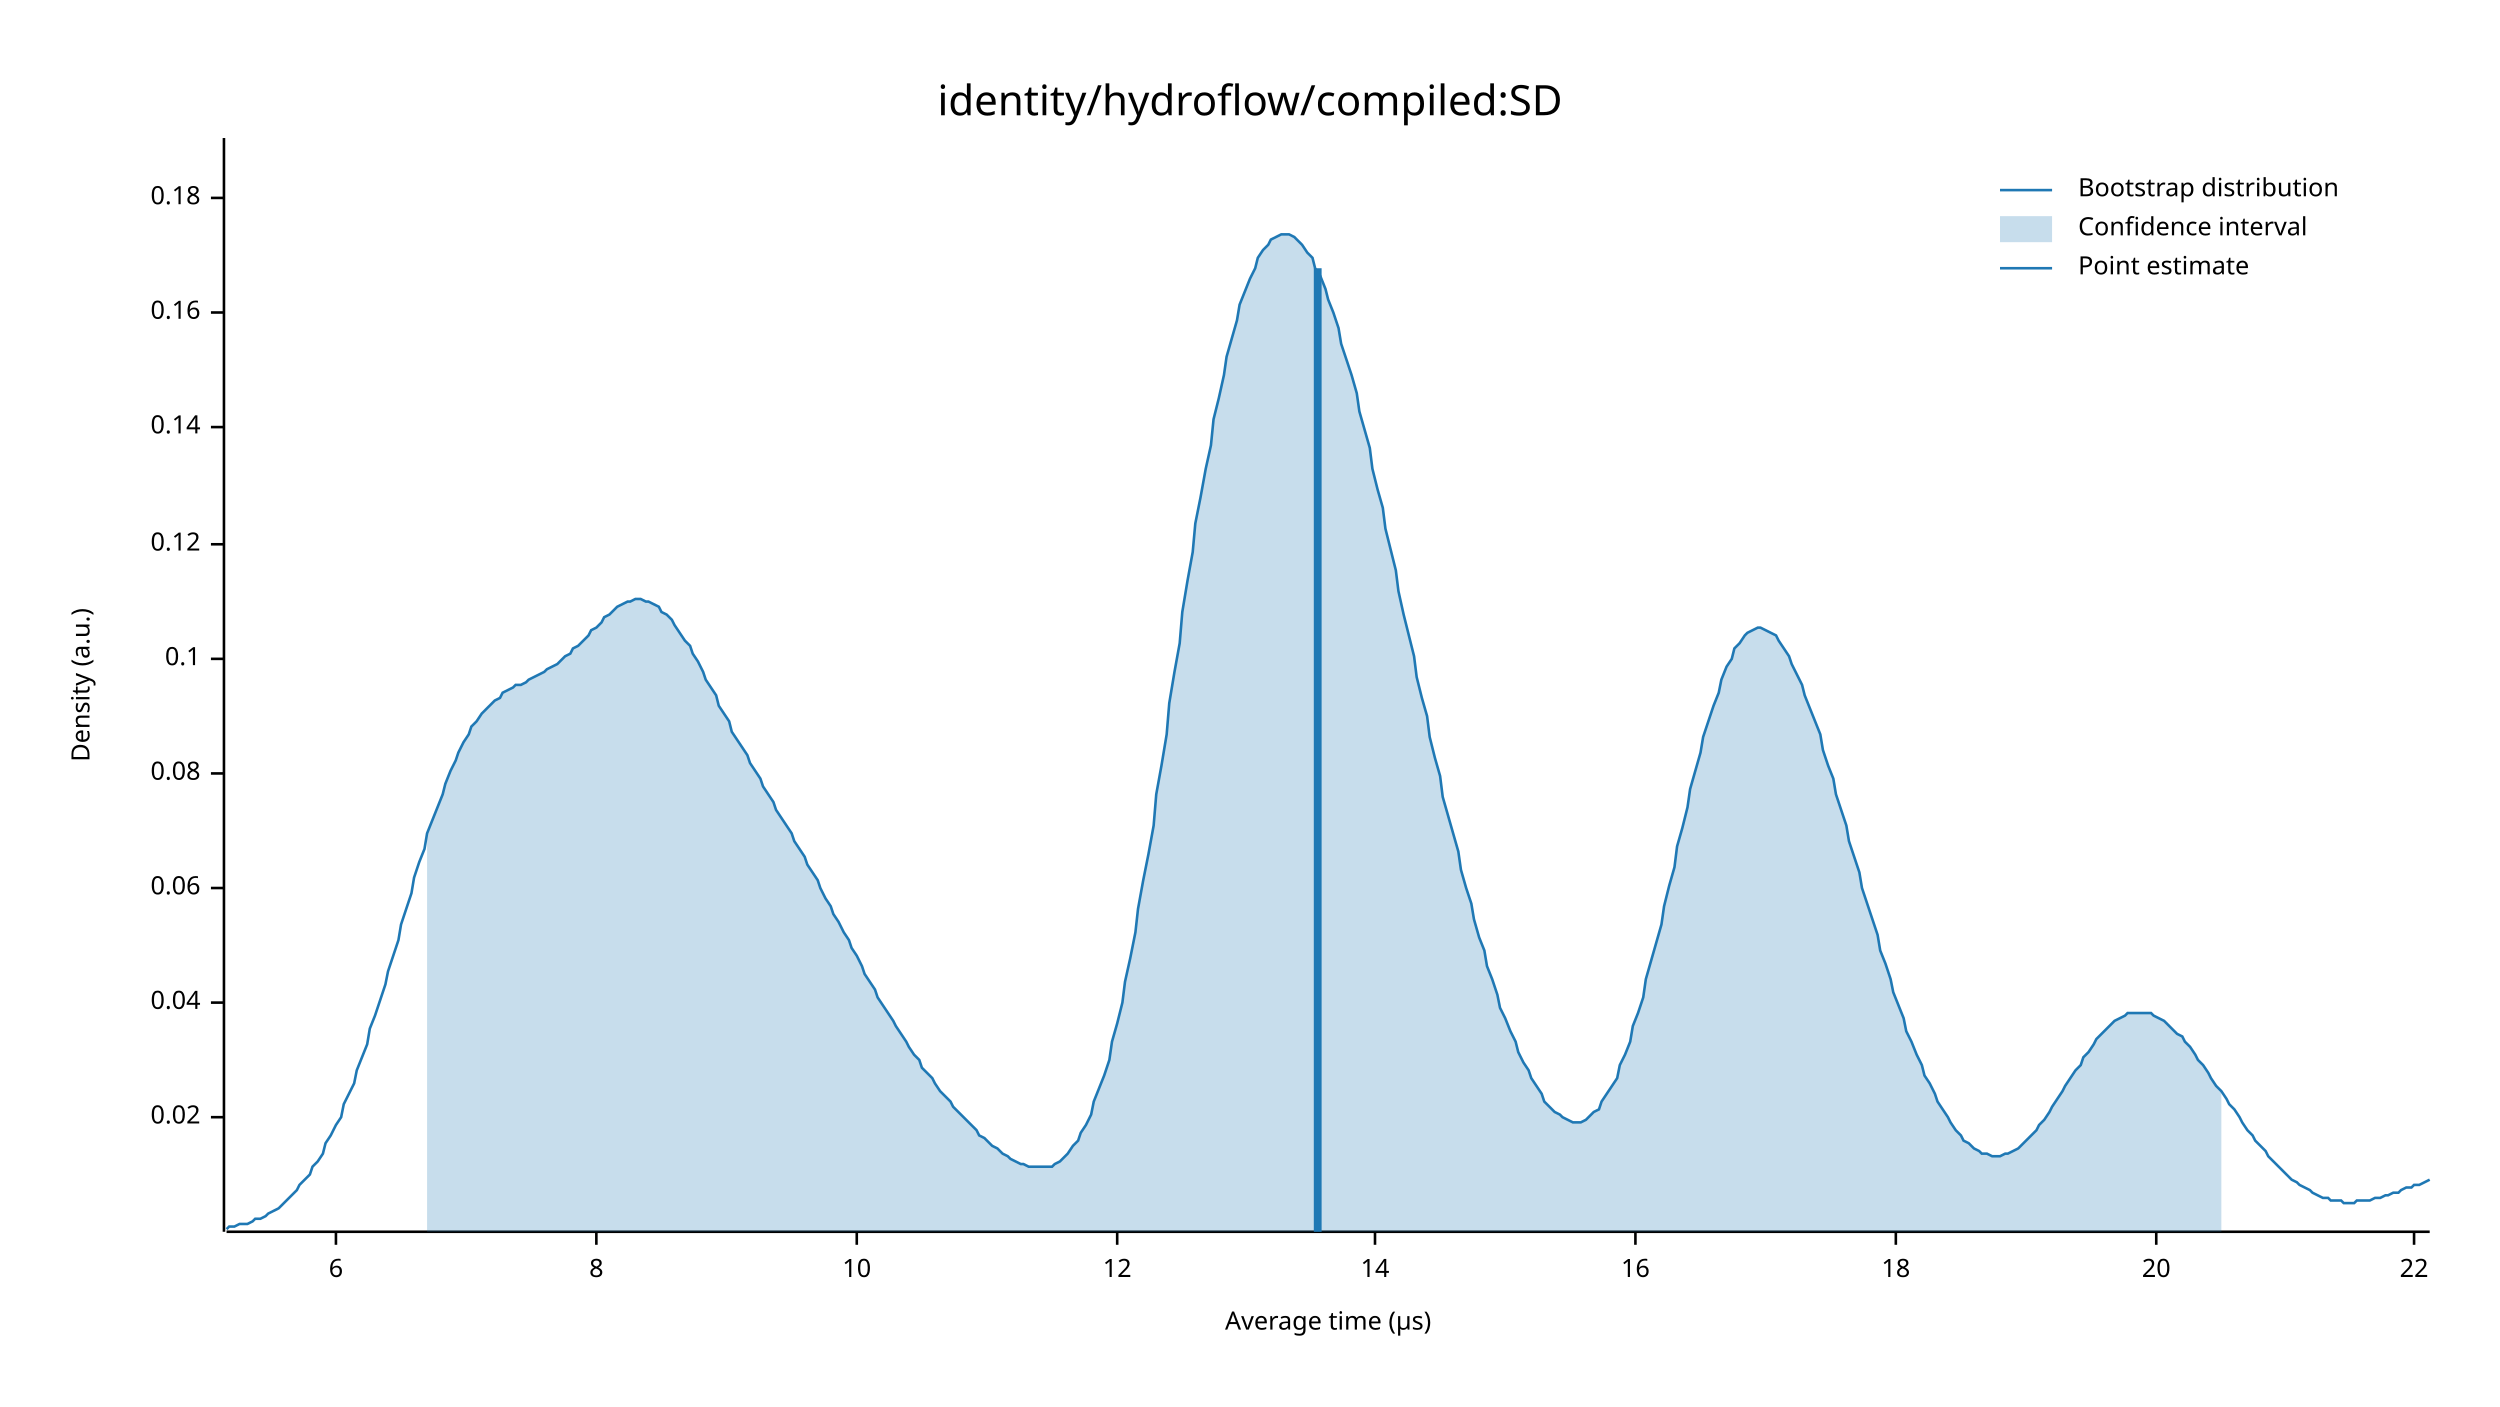
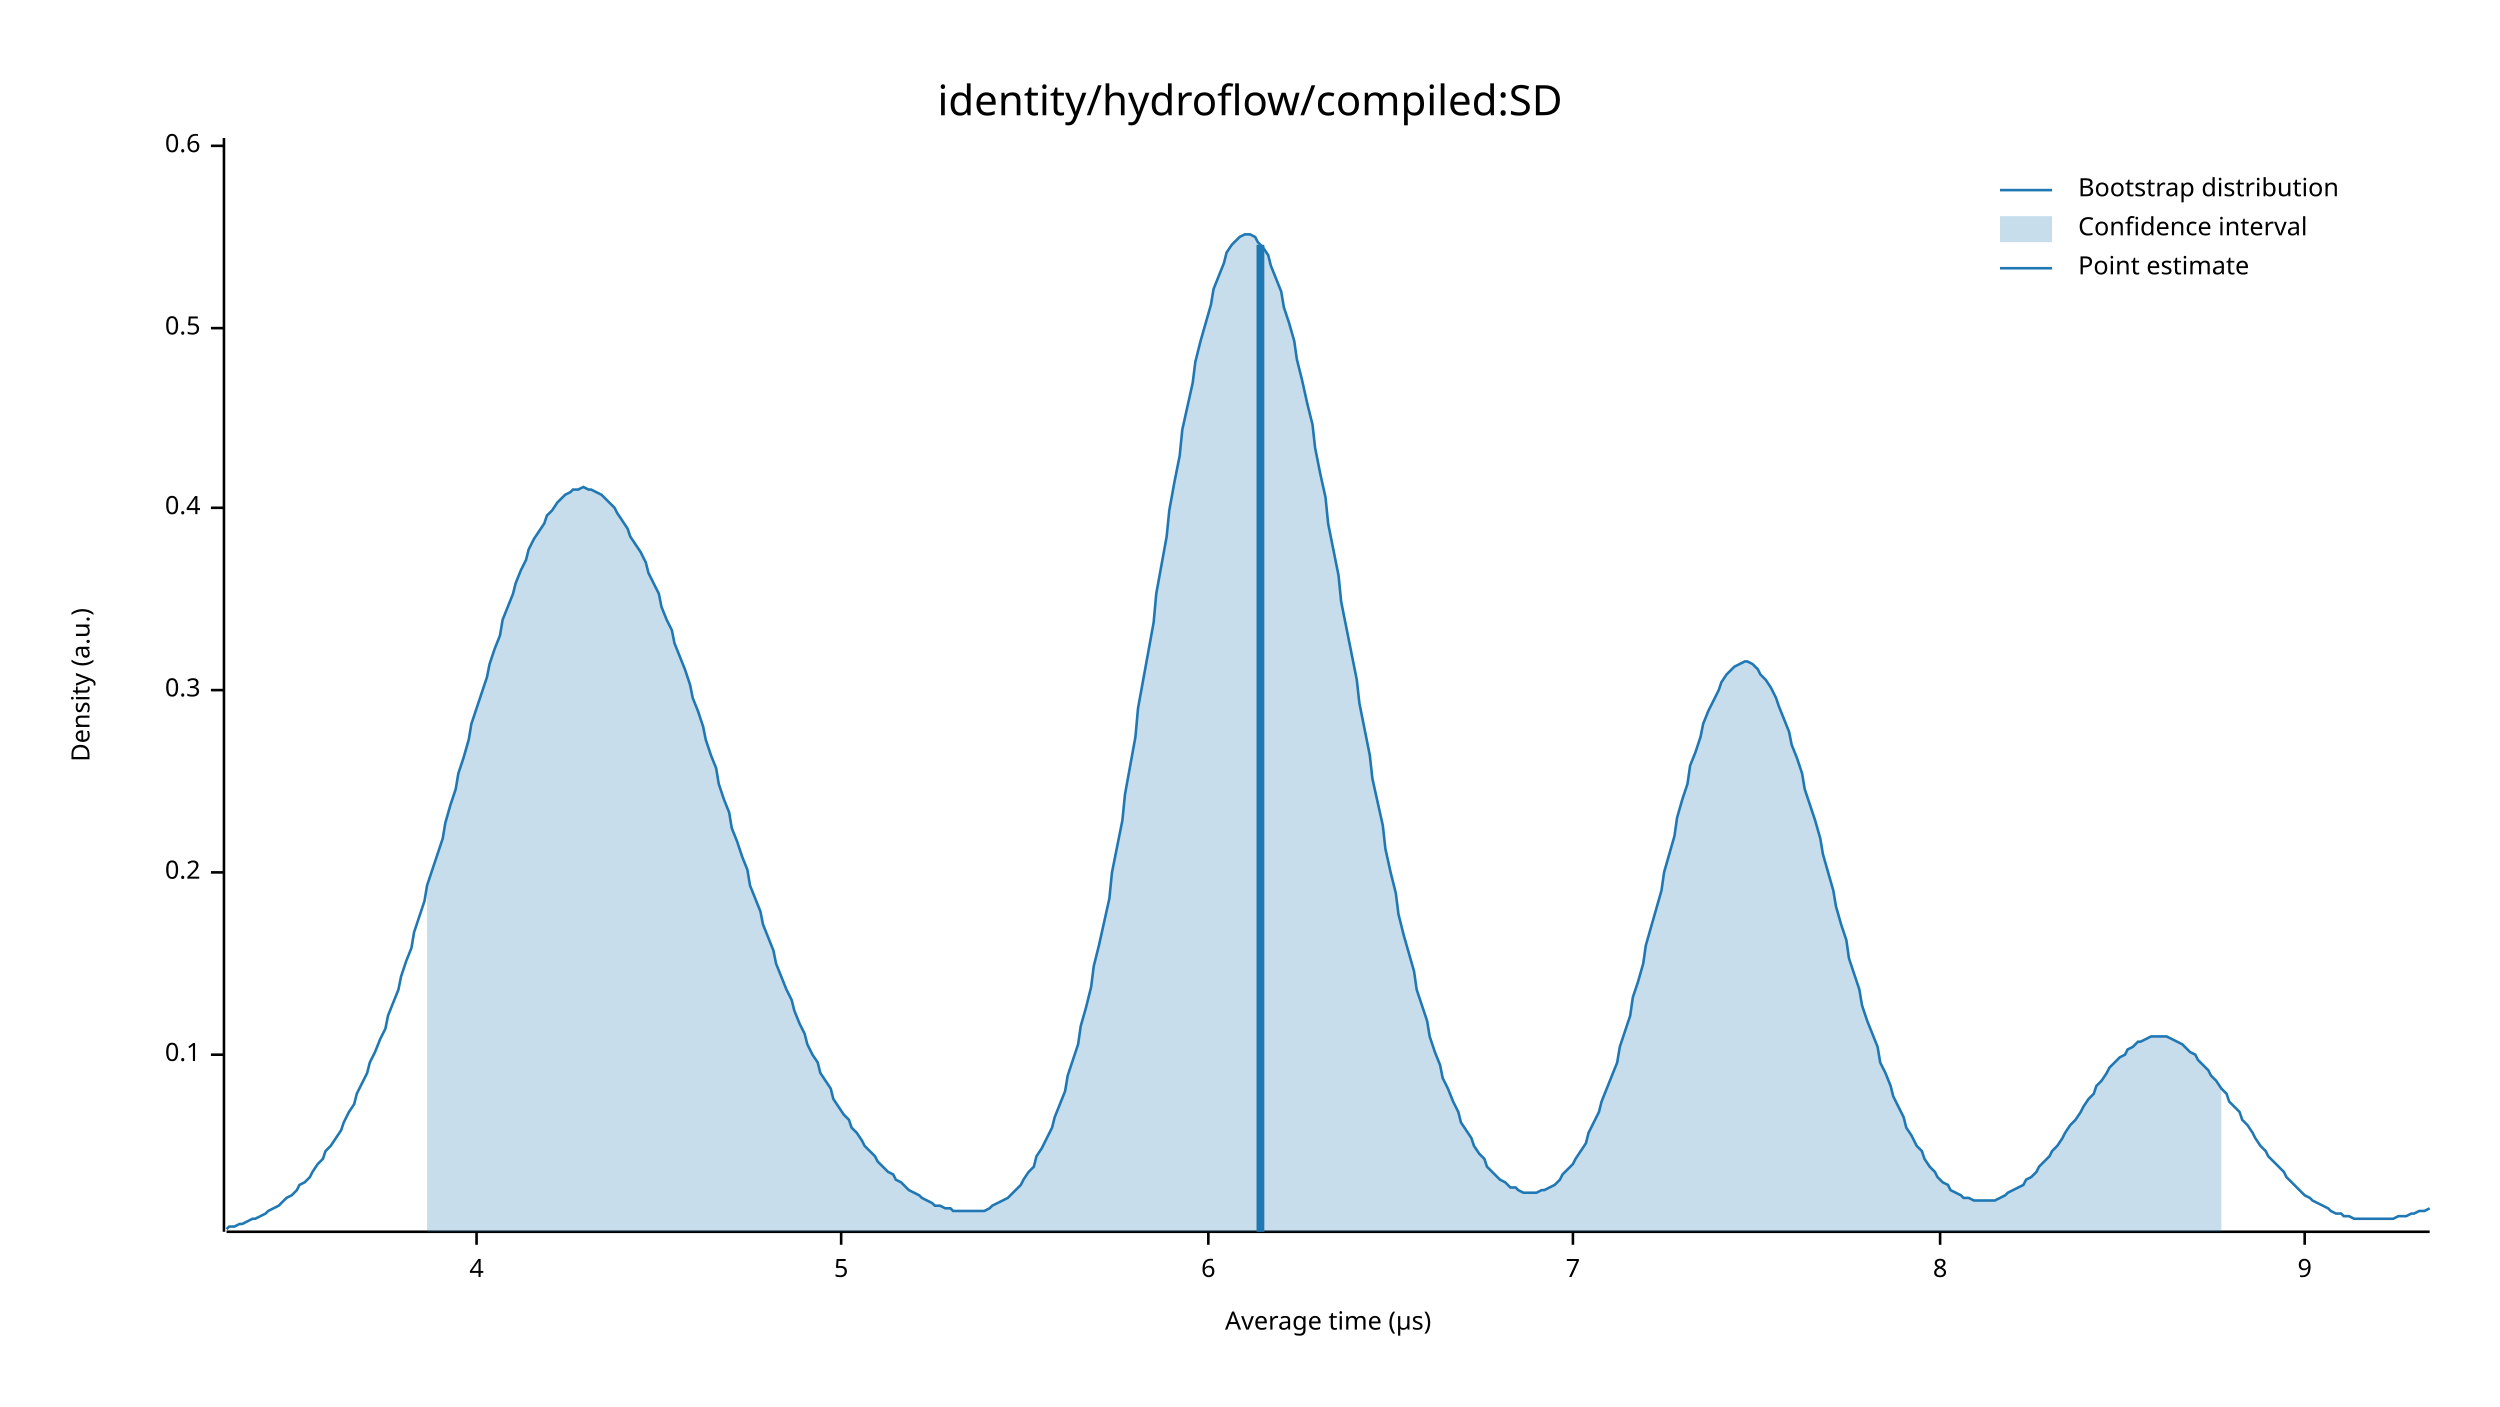
<svg xmlns="http://www.w3.org/2000/svg" width="960" height="540" viewBox="0 0 960 540">
  <text x="480" y="32" dy="0.76em" text-anchor="middle" font-family="sans-serif" font-size="16.129" opacity="1" fill="#000000">
identity/hydroflow/compiled:SD
</text>
  <text x="27" y="263" dy="0.76em" text-anchor="middle" font-family="sans-serif" font-size="9.677" opacity="1" fill="#000000" transform="rotate(270, 27, 263)">
Density (a.u.)
</text>
  <text x="510" y="513" dy="-0.5ex" text-anchor="middle" font-family="sans-serif" font-size="9.677" opacity="1" fill="#000000">
Average time (µs)
</text>
  <polyline fill="none" opacity="1" stroke="#000000" stroke-width="1" points="86,53 86,473 " />
-   <text x="77" y="429" dy="0.5ex" text-anchor="end" font-family="sans-serif" font-size="9.677" opacity="1" fill="#000000">
- 0.02
- </text>
-   <polyline fill="none" opacity="1" stroke="#000000" stroke-width="1" points="81,429 86,429 " />
-   <text x="77" y="385" dy="0.5ex" text-anchor="end" font-family="sans-serif" font-size="9.677" opacity="1" fill="#000000">
- 0.04
- </text>
-   <polyline fill="none" opacity="1" stroke="#000000" stroke-width="1" points="81,385 86,385 " />
-   <text x="77" y="341" dy="0.5ex" text-anchor="end" font-family="sans-serif" font-size="9.677" opacity="1" fill="#000000">
- 0.06
- </text>
-   <polyline fill="none" opacity="1" stroke="#000000" stroke-width="1" points="81,341 86,341 " />
-   <text x="77" y="297" dy="0.5ex" text-anchor="end" font-family="sans-serif" font-size="9.677" opacity="1" fill="#000000">
- 0.08
- </text>
-   <polyline fill="none" opacity="1" stroke="#000000" stroke-width="1" points="81,297 86,297 " />
-   <text x="77" y="253" dy="0.5ex" text-anchor="end" font-family="sans-serif" font-size="9.677" opacity="1" fill="#000000">
+   <text x="77" y="405" dy="0.5ex" text-anchor="end" font-family="sans-serif" font-size="9.677" opacity="1" fill="#000000">
0.1
</text>
-   <polyline fill="none" opacity="1" stroke="#000000" stroke-width="1" points="81,253 86,253 " />
-   <text x="77" y="209" dy="0.5ex" text-anchor="end" font-family="sans-serif" font-size="9.677" opacity="1" fill="#000000">
- 0.12
+   <polyline fill="none" opacity="1" stroke="#000000" stroke-width="1" points="81,405 86,405 " />
+   <text x="77" y="335" dy="0.5ex" text-anchor="end" font-family="sans-serif" font-size="9.677" opacity="1" fill="#000000">
+ 0.2
</text>
-   <polyline fill="none" opacity="1" stroke="#000000" stroke-width="1" points="81,209 86,209 " />
-   <text x="77" y="164" dy="0.5ex" text-anchor="end" font-family="sans-serif" font-size="9.677" opacity="1" fill="#000000">
- 0.14
+   <polyline fill="none" opacity="1" stroke="#000000" stroke-width="1" points="81,335 86,335 " />
+   <text x="77" y="265" dy="0.5ex" text-anchor="end" font-family="sans-serif" font-size="9.677" opacity="1" fill="#000000">
+ 0.3
</text>
-   <polyline fill="none" opacity="1" stroke="#000000" stroke-width="1" points="81,164 86,164 " />
-   <text x="77" y="120" dy="0.5ex" text-anchor="end" font-family="sans-serif" font-size="9.677" opacity="1" fill="#000000">
- 0.16
+   <polyline fill="none" opacity="1" stroke="#000000" stroke-width="1" points="81,265 86,265 " />
+   <text x="77" y="195" dy="0.5ex" text-anchor="end" font-family="sans-serif" font-size="9.677" opacity="1" fill="#000000">
+ 0.4
</text>
-   <polyline fill="none" opacity="1" stroke="#000000" stroke-width="1" points="81,120 86,120 " />
-   <text x="77" y="76" dy="0.5ex" text-anchor="end" font-family="sans-serif" font-size="9.677" opacity="1" fill="#000000">
- 0.18
+   <polyline fill="none" opacity="1" stroke="#000000" stroke-width="1" points="81,195 86,195 " />
+   <text x="77" y="126" dy="0.5ex" text-anchor="end" font-family="sans-serif" font-size="9.677" opacity="1" fill="#000000">
+ 0.5
</text>
-   <polyline fill="none" opacity="1" stroke="#000000" stroke-width="1" points="81,76 86,76 " />
+   <polyline fill="none" opacity="1" stroke="#000000" stroke-width="1" points="81,126 86,126 " />
+   <text x="77" y="56" dy="0.5ex" text-anchor="end" font-family="sans-serif" font-size="9.677" opacity="1" fill="#000000">
+ 0.6
+ </text>
+   <polyline fill="none" opacity="1" stroke="#000000" stroke-width="1" points="81,56 86,56 " />
  <polyline fill="none" opacity="1" stroke="#000000" stroke-width="1" points="87,473 933,473 " />
-   <text x="129" y="483" dy="0.76em" text-anchor="middle" font-family="sans-serif" font-size="9.677" opacity="1" fill="#000000">
+   <text x="183" y="483" dy="0.76em" text-anchor="middle" font-family="sans-serif" font-size="9.677" opacity="1" fill="#000000">
+ 4
+ </text>
+   <polyline fill="none" opacity="1" stroke="#000000" stroke-width="1" points="183,473 183,478 " />
+   <text x="323" y="483" dy="0.76em" text-anchor="middle" font-family="sans-serif" font-size="9.677" opacity="1" fill="#000000">
+ 5
+ </text>
+   <polyline fill="none" opacity="1" stroke="#000000" stroke-width="1" points="323,473 323,478 " />
+   <text x="464" y="483" dy="0.76em" text-anchor="middle" font-family="sans-serif" font-size="9.677" opacity="1" fill="#000000">
6
</text>
-   <polyline fill="none" opacity="1" stroke="#000000" stroke-width="1" points="129,473 129,478 " />
-   <text x="229" y="483" dy="0.76em" text-anchor="middle" font-family="sans-serif" font-size="9.677" opacity="1" fill="#000000">
+   <polyline fill="none" opacity="1" stroke="#000000" stroke-width="1" points="464,473 464,478 " />
+   <text x="604" y="483" dy="0.76em" text-anchor="middle" font-family="sans-serif" font-size="9.677" opacity="1" fill="#000000">
+ 7
+ </text>
+   <polyline fill="none" opacity="1" stroke="#000000" stroke-width="1" points="604,473 604,478 " />
+   <text x="745" y="483" dy="0.76em" text-anchor="middle" font-family="sans-serif" font-size="9.677" opacity="1" fill="#000000">
8
</text>
-   <polyline fill="none" opacity="1" stroke="#000000" stroke-width="1" points="229,473 229,478 " />
-   <text x="329" y="483" dy="0.76em" text-anchor="middle" font-family="sans-serif" font-size="9.677" opacity="1" fill="#000000">
- 10
+   <polyline fill="none" opacity="1" stroke="#000000" stroke-width="1" points="745,473 745,478 " />
+   <text x="885" y="483" dy="0.76em" text-anchor="middle" font-family="sans-serif" font-size="9.677" opacity="1" fill="#000000">
+ 9
</text>
-   <polyline fill="none" opacity="1" stroke="#000000" stroke-width="1" points="329,473 329,478 " />
-   <text x="429" y="483" dy="0.76em" text-anchor="middle" font-family="sans-serif" font-size="9.677" opacity="1" fill="#000000">
- 12
- </text>
-   <polyline fill="none" opacity="1" stroke="#000000" stroke-width="1" points="429,473 429,478 " />
-   <text x="528" y="483" dy="0.76em" text-anchor="middle" font-family="sans-serif" font-size="9.677" opacity="1" fill="#000000">
- 14
- </text>
-   <polyline fill="none" opacity="1" stroke="#000000" stroke-width="1" points="528,473 528,478 " />
-   <text x="628" y="483" dy="0.76em" text-anchor="middle" font-family="sans-serif" font-size="9.677" opacity="1" fill="#000000">
- 16
- </text>
-   <polyline fill="none" opacity="1" stroke="#000000" stroke-width="1" points="628,473 628,478 " />
-   <text x="728" y="483" dy="0.76em" text-anchor="middle" font-family="sans-serif" font-size="9.677" opacity="1" fill="#000000">
- 18
- </text>
-   <polyline fill="none" opacity="1" stroke="#000000" stroke-width="1" points="728,473 728,478 " />
-   <text x="828" y="483" dy="0.76em" text-anchor="middle" font-family="sans-serif" font-size="9.677" opacity="1" fill="#000000">
- 20
- </text>
-   <polyline fill="none" opacity="1" stroke="#000000" stroke-width="1" points="828,473 828,478 " />
-   <text x="927" y="483" dy="0.76em" text-anchor="middle" font-family="sans-serif" font-size="9.677" opacity="1" fill="#000000">
- 22
- </text>
-   <polyline fill="none" opacity="1" stroke="#000000" stroke-width="1" points="927,473 927,478 " />
-   <polyline fill="none" opacity="1" stroke="#1F78B4" stroke-width="1" points="87,472 88,471 90,471 92,470 93,470 95,470 97,469 98,468 100,468 102,467 103,466 105,465 107,464 109,462 110,461 112,459 114,457 115,455 117,453 119,451 120,448 122,446 124,443 125,439 127,436 129,432 131,429 132,424 134,420 136,416 137,411 139,406 141,401 142,395 144,390 146,384 148,378 149,373 151,367 153,361 154,355 156,349 158,343 159,337 161,331 163,326 164,320 166,315 168,310 170,305 171,301 173,296 175,292 176,289 178,285 180,282 181,279 183,277 185,274 187,272 188,271 190,269 192,268 193,266 195,265 197,264 198,263 200,263 202,262 203,261 205,260 207,259 209,258 210,257 212,256 214,255 215,254 217,252 219,251 220,249 222,248 224,246 226,244 227,242 229,241 231,239 232,237 234,236 236,234 237,233 239,232 241,231 242,231 244,230 246,230 248,231 249,231 251,232 253,233 254,235 256,236 258,238 259,240 261,243 263,246 265,248 266,251 268,254 270,258 271,261 273,264 275,267 276,271 278,274 280,277 281,281 283,284 285,287 287,290 288,293 290,296 292,299 293,302 295,305 297,308 298,311 300,314 302,317 304,320 305,323 307,326 309,329 310,332 312,335 314,338 315,341 317,345 319,348 320,351 322,354 324,358 326,361 327,364 329,367 331,371 332,374 334,377 336,380 337,383 339,386 341,389 343,392 344,394 346,397 348,400 349,402 351,405 353,407 354,410 356,412 358,414 359,416 361,419 363,421 365,423 366,425 368,427 370,429 371,430 373,432 375,434 376,436 378,437 380,439 381,440 383,441 385,443 387,444 388,445 390,446 392,447 393,447 395,448 397,448 398,448 400,448 402,448 404,448 405,447 407,446 409,444 410,443 412,440 414,438 415,435 417,432 419,428 420,423 422,418 424,413 426,407 427,400 429,393 431,385 432,377 434,368 436,358 437,349 439,338 441,328 443,317 444,305 446,294 448,282 449,270 451,258 453,247 454,235 456,223 458,212 459,201 461,191 463,180 465,171 466,161 468,153 470,144 471,137 473,130 475,123 476,117 478,112 480,107 482,103 483,99 485,96 487,94 488,92 490,91 492,90 493,90 495,90 497,91 498,92 500,94 502,97 504,99 505,103 507,106 509,111 510,115 512,120 514,126 515,132 517,138 519,144 521,151 522,158 524,165 526,172 527,180 529,188 531,195 532,203 534,211 536,219 537,227 539,236 541,244 543,252 544,260 546,268 548,275 549,283 551,291 553,298 554,306 556,313 558,320 560,327 561,334 563,341 565,347 566,353 568,360 570,365 571,371 573,376 575,382 576,387 578,391 580,396 582,400 583,404 585,408 587,411 588,414 590,417 592,420 593,423 595,425 597,427 599,428 600,429 602,430 604,431 605,431 607,431 609,430 610,429 612,427 614,426 615,423 617,420 619,417 621,414 622,409 624,405 626,400 627,394 629,389 631,383 632,376 634,369 636,362 638,355 639,348 641,340 643,333 644,325 646,318 648,310 649,303 651,296 653,289 654,283 656,277 658,271 660,266 661,261 663,256 665,253 666,249 668,247 670,244 671,243 673,242 675,241 676,241 678,242 680,243 682,244 683,246 685,249 687,252 688,255 690,259 692,263 693,267 695,272 697,277 699,282 700,288 702,294 704,299 705,305 707,311 709,317 710,323 712,329 714,335 715,341 717,347 719,353 721,359 722,365 724,370 726,376 727,381 729,386 731,391 732,396 734,400 736,405 738,409 739,413 741,416 743,420 744,423 746,426 748,429 749,431 751,434 753,436 754,438 756,439 758,441 760,442 761,443 763,443 765,444 766,444 768,444 770,443 771,443 773,442 775,441 777,439 778,438 780,436 782,434 783,432 785,430 787,427 788,425 790,422 792,419 793,417 795,414 797,411 799,409 800,406 802,404 804,401 805,399 807,397 809,395 810,394 812,392 814,391 816,390 817,389 819,389 821,389 822,389 824,389 826,389 827,390 829,391 831,392 832,393 834,395 836,397 838,398 839,400 841,402 843,405 844,407 846,409 848,412 849,414 851,417 853,419 855,422 856,424 858,426 860,429 861,431 863,434 865,436 866,438 868,440 870,442 871,444 873,446 875,448 877,450 878,451 880,453 882,454 883,455 885,456 887,457 888,458 890,459 892,460 894,460 895,461 897,461 899,461 900,462 902,462 904,462 905,461 907,461 909,461 910,461 912,460 914,460 916,459 917,459 919,458 921,458 922,457 924,456 926,456 927,455 929,455 931,454 933,453 " />
-   <polygon opacity="0.25" fill="#1F78B4" points="164,320 166,315 168,310 170,305 171,301 173,296 175,292 176,289 178,285 180,282 181,279 183,277 185,274 187,272 188,271 190,269 192,268 193,266 195,265 197,264 198,263 200,263 202,262 203,261 205,260 207,259 209,258 210,257 212,256 214,255 215,254 217,252 219,251 220,249 222,248 224,246 226,244 227,242 229,241 231,239 232,237 234,236 236,234 237,233 239,232 241,231 242,231 244,230 246,230 248,231 249,231 251,232 253,233 254,235 256,236 258,238 259,240 261,243 263,246 265,248 266,251 268,254 270,258 271,261 273,264 275,267 276,271 278,274 280,277 281,281 283,284 285,287 287,290 288,293 290,296 292,299 293,302 295,305 297,308 298,311 300,314 302,317 304,320 305,323 307,326 309,329 310,332 312,335 314,338 315,341 317,345 319,348 320,351 322,354 324,358 326,361 327,364 329,367 331,371 332,374 334,377 336,380 337,383 339,386 341,389 343,392 344,394 346,397 348,400 349,402 351,405 353,407 354,410 356,412 358,414 359,416 361,419 363,421 365,423 366,425 368,427 370,429 371,430 373,432 375,434 376,436 378,437 380,439 381,440 383,441 385,443 387,444 388,445 390,446 392,447 393,447 395,448 397,448 398,448 400,448 402,448 404,448 405,447 407,446 409,444 410,443 412,440 414,438 415,435 417,432 419,428 420,423 422,418 424,413 426,407 427,400 429,393 431,385 432,377 434,368 436,358 437,349 439,338 441,328 443,317 444,305 446,294 448,282 449,270 451,258 453,247 454,235 456,223 458,212 459,201 461,191 463,180 465,171 466,161 468,153 470,144 471,137 473,130 475,123 476,117 478,112 480,107 482,103 483,99 485,96 487,94 488,92 490,91 492,90 493,90 495,90 497,91 498,92 500,94 502,97 504,99 505,103 507,106 509,111 510,115 512,120 514,126 515,132 517,138 519,144 521,151 522,158 524,165 526,172 527,180 529,188 531,195 532,203 534,211 536,219 537,227 539,236 541,244 543,252 544,260 546,268 548,275 549,283 551,291 553,298 554,306 556,313 558,320 560,327 561,334 563,341 565,347 566,353 568,360 570,365 571,371 573,376 575,382 576,387 578,391 580,396 582,400 583,404 585,408 587,411 588,414 590,417 592,420 593,423 595,425 597,427 599,428 600,429 602,430 604,431 605,431 607,431 609,430 610,429 612,427 614,426 615,423 617,420 619,417 621,414 622,409 624,405 626,400 627,394 629,389 631,383 632,376 634,369 636,362 638,355 639,348 641,340 643,333 644,325 646,318 648,310 649,303 651,296 653,289 654,283 656,277 658,271 660,266 661,261 663,256 665,253 666,249 668,247 670,244 671,243 673,242 675,241 676,241 678,242 680,243 682,244 683,246 685,249 687,252 688,255 690,259 692,263 693,267 695,272 697,277 699,282 700,288 702,294 704,299 705,305 707,311 709,317 710,323 712,329 714,335 715,341 717,347 719,353 721,359 722,365 724,370 726,376 727,381 729,386 731,391 732,396 734,400 736,405 738,409 739,413 741,416 743,420 744,423 746,426 748,429 749,431 751,434 753,436 754,438 756,439 758,441 760,442 761,443 763,443 765,444 766,444 768,444 770,443 771,443 773,442 775,441 777,439 778,438 780,436 782,434 783,432 785,430 787,427 788,425 790,422 792,419 793,417 795,414 797,411 799,409 800,406 802,404 804,401 805,399 807,397 809,395 810,394 812,392 814,391 816,390 817,389 819,389 821,389 822,389 824,389 826,389 827,390 829,391 831,392 832,393 834,395 836,397 838,398 839,400 841,402 843,405 844,407 846,409 848,412 849,414 851,417 853,419 853,473 164,473 " />
-   <polyline fill="none" opacity="1" stroke="#1F78B4" stroke-width="3" points="506,473 506,103 " />
+   <polyline fill="none" opacity="1" stroke="#000000" stroke-width="1" points="885,473 885,478 " />
+   <polyline fill="none" opacity="1" stroke="#1F78B4" stroke-width="1" points="87,472 88,471 90,471 92,470 93,470 95,469 97,468 98,468 100,467 102,466 103,465 105,464 107,463 109,461 110,460 112,459 114,457 115,455 117,454 119,452 120,450 122,447 124,445 125,442 127,440 129,437 131,434 132,431 134,427 136,424 137,420 139,416 141,412 142,408 144,404 146,399 148,395 149,390 151,385 153,380 154,375 156,369 158,364 159,358 161,352 163,346 164,340 166,334 168,328 170,322 171,316 173,309 175,303 176,297 178,291 180,284 181,278 183,272 185,266 187,260 188,255 190,249 192,244 193,238 195,233 197,228 198,224 200,219 202,215 203,211 205,207 207,204 209,201 210,198 212,196 214,193 215,192 217,190 219,189 220,188 222,188 224,187 226,188 227,188 229,189 231,190 232,191 234,193 236,195 237,197 239,200 241,203 242,206 244,209 246,212 248,216 249,220 251,224 253,228 254,233 256,238 258,242 259,247 261,252 263,257 265,263 266,268 268,273 270,279 271,284 273,290 275,295 276,301 278,307 280,312 281,318 283,323 285,329 287,334 288,340 290,345 292,350 293,355 295,360 297,365 298,370 300,375 302,380 304,384 305,388 307,393 309,397 310,401 312,405 314,408 315,412 317,415 319,418 320,422 322,425 324,428 326,430 327,433 329,435 331,438 332,440 334,442 336,444 337,446 339,448 341,450 343,451 344,453 346,454 348,456 349,457 351,458 353,459 354,460 356,461 358,462 359,463 361,463 363,464 365,464 366,465 368,465 370,465 371,465 373,465 375,465 376,465 378,465 380,464 381,463 383,462 385,461 387,460 388,459 390,457 392,455 393,453 395,450 397,448 398,444 400,441 402,437 404,433 405,429 407,424 409,419 410,413 412,407 414,401 415,394 417,387 419,379 420,371 422,363 424,354 426,345 427,335 429,325 431,315 432,305 434,294 436,283 437,272 439,261 441,250 443,239 444,228 446,217 448,206 449,196 451,185 453,175 454,165 456,156 458,147 459,139 461,131 463,124 465,117 466,111 468,106 470,101 471,97 473,94 475,92 476,91 478,90 480,90 482,91 483,93 485,95 487,98 488,102 490,107 492,112 493,118 495,124 497,131 498,138 500,146 502,155 504,163 505,172 507,182 509,191 510,201 512,211 514,221 515,231 517,241 519,251 521,261 522,270 524,280 526,290 527,299 529,308 531,317 532,326 534,335 536,343 537,351 539,359 541,366 543,373 544,380 546,386 548,392 549,398 551,404 553,409 554,414 556,418 558,423 560,427 561,431 563,434 565,437 566,440 568,443 570,445 571,448 573,450 575,452 576,453 578,454 580,456 582,456 583,457 585,458 587,458 588,458 590,458 592,457 593,457 595,456 597,455 599,453 600,451 602,449 604,447 605,445 607,442 609,439 610,435 612,431 614,427 615,423 617,418 619,413 621,408 622,402 624,396 626,390 627,383 629,377 631,370 632,363 634,356 636,349 638,342 639,335 641,328 643,321 644,314 646,307 648,301 649,294 651,289 653,283 654,278 656,273 658,269 660,265 661,262 663,259 665,257 666,256 668,255 670,254 671,254 673,255 675,257 676,259 678,261 680,264 682,268 683,271 685,276 687,281 688,286 690,291 692,297 693,303 695,309 697,315 699,322 700,328 702,335 704,342 705,348 707,355 709,361 710,368 712,374 714,380 715,386 717,392 719,397 721,402 722,408 724,412 726,417 727,421 729,425 731,429 732,433 734,436 736,440 738,442 739,445 741,448 743,450 744,452 746,454 748,455 749,457 751,458 753,459 754,460 756,460 758,461 760,461 761,461 763,461 765,461 766,461 768,460 770,459 771,458 773,457 775,456 777,455 778,453 780,452 782,450 783,448 785,446 787,444 788,442 790,440 792,437 793,435 795,432 797,430 799,427 800,425 802,422 804,420 805,417 807,415 809,412 810,410 812,408 814,406 816,405 817,403 819,402 821,400 822,400 824,399 826,398 827,398 829,398 831,398 832,398 834,399 836,400 838,401 839,402 841,404 843,405 844,407 846,409 848,411 849,413 851,415 853,418 855,420 856,423 858,425 860,427 861,430 863,432 865,435 866,437 868,440 870,442 871,444 873,446 875,448 877,450 878,452 880,454 882,456 883,457 885,459 887,460 888,461 890,462 892,463 894,464 895,465 897,466 899,466 900,467 902,467 904,468 905,468 907,468 909,468 910,468 912,468 914,468 916,468 917,468 919,468 921,467 922,467 924,467 926,466 927,466 929,465 931,465 933,464 " />
+   <polygon opacity="0.25" fill="#1F78B4" points="164,340 166,334 168,328 170,322 171,316 173,309 175,303 176,297 178,291 180,284 181,278 183,272 185,266 187,260 188,255 190,249 192,244 193,238 195,233 197,228 198,224 200,219 202,215 203,211 205,207 207,204 209,201 210,198 212,196 214,193 215,192 217,190 219,189 220,188 222,188 224,187 226,188 227,188 229,189 231,190 232,191 234,193 236,195 237,197 239,200 241,203 242,206 244,209 246,212 248,216 249,220 251,224 253,228 254,233 256,238 258,242 259,247 261,252 263,257 265,263 266,268 268,273 270,279 271,284 273,290 275,295 276,301 278,307 280,312 281,318 283,323 285,329 287,334 288,340 290,345 292,350 293,355 295,360 297,365 298,370 300,375 302,380 304,384 305,388 307,393 309,397 310,401 312,405 314,408 315,412 317,415 319,418 320,422 322,425 324,428 326,430 327,433 329,435 331,438 332,440 334,442 336,444 337,446 339,448 341,450 343,451 344,453 346,454 348,456 349,457 351,458 353,459 354,460 356,461 358,462 359,463 361,463 363,464 365,464 366,465 368,465 370,465 371,465 373,465 375,465 376,465 378,465 380,464 381,463 383,462 385,461 387,460 388,459 390,457 392,455 393,453 395,450 397,448 398,444 400,441 402,437 404,433 405,429 407,424 409,419 410,413 412,407 414,401 415,394 417,387 419,379 420,371 422,363 424,354 426,345 427,335 429,325 431,315 432,305 434,294 436,283 437,272 439,261 441,250 443,239 444,228 446,217 448,206 449,196 451,185 453,175 454,165 456,156 458,147 459,139 461,131 463,124 465,117 466,111 468,106 470,101 471,97 473,94 475,92 476,91 478,90 480,90 482,91 483,93 485,95 487,98 488,102 490,107 492,112 493,118 495,124 497,131 498,138 500,146 502,155 504,163 505,172 507,182 509,191 510,201 512,211 514,221 515,231 517,241 519,251 521,261 522,270 524,280 526,290 527,299 529,308 531,317 532,326 534,335 536,343 537,351 539,359 541,366 543,373 544,380 546,386 548,392 549,398 551,404 553,409 554,414 556,418 558,423 560,427 561,431 563,434 565,437 566,440 568,443 570,445 571,448 573,450 575,452 576,453 578,454 580,456 582,456 583,457 585,458 587,458 588,458 590,458 592,457 593,457 595,456 597,455 599,453 600,451 602,449 604,447 605,445 607,442 609,439 610,435 612,431 614,427 615,423 617,418 619,413 621,408 622,402 624,396 626,390 627,383 629,377 631,370 632,363 634,356 636,349 638,342 639,335 641,328 643,321 644,314 646,307 648,301 649,294 651,289 653,283 654,278 656,273 658,269 660,265 661,262 663,259 665,257 666,256 668,255 670,254 671,254 673,255 675,257 676,259 678,261 680,264 682,268 683,271 685,276 687,281 688,286 690,291 692,297 693,303 695,309 697,315 699,322 700,328 702,335 704,342 705,348 707,355 709,361 710,368 712,374 714,380 715,386 717,392 719,397 721,402 722,408 724,412 726,417 727,421 729,425 731,429 732,433 734,436 736,440 738,442 739,445 741,448 743,450 744,452 746,454 748,455 749,457 751,458 753,459 754,460 756,460 758,461 760,461 761,461 763,461 765,461 766,461 768,460 770,459 771,458 773,457 775,456 777,455 778,453 780,452 782,450 783,448 785,446 787,444 788,442 790,440 792,437 793,435 795,432 797,430 799,427 800,425 802,422 804,420 805,417 807,415 809,412 810,410 812,408 814,406 816,405 817,403 819,402 821,400 822,400 824,399 826,398 827,398 829,398 831,398 832,398 834,399 836,400 838,401 839,402 841,404 843,405 844,407 846,409 848,411 849,413 851,415 853,418 853,473 164,473 " />
+   <polyline fill="none" opacity="1" stroke="#1F78B4" stroke-width="3" points="484,473 484,94 " />
  <text x="798" y="68" dy="0.76em" text-anchor="start" font-family="sans-serif" font-size="9.677" opacity="1" fill="#000000">
Bootstrap distribution
</text>
  <text x="798" y="83" dy="0.76em" text-anchor="start" font-family="sans-serif" font-size="9.677" opacity="1" fill="#000000">
Confidence interval
</text>
  <text x="798" y="98" dy="0.76em" text-anchor="start" font-family="sans-serif" font-size="9.677" opacity="1" fill="#000000">
Point estimate
</text>
  <polyline fill="none" opacity="1" stroke="#1F78B4" stroke-width="1" points="768,73 788,73 " />
  <rect x="768" y="83" width="20" height="10" opacity="0.25" fill="#1F78B4" stroke="none" />
  <polyline fill="none" opacity="1" stroke="#1F78B4" stroke-width="1" points="768,103 788,103 " />
</svg>
